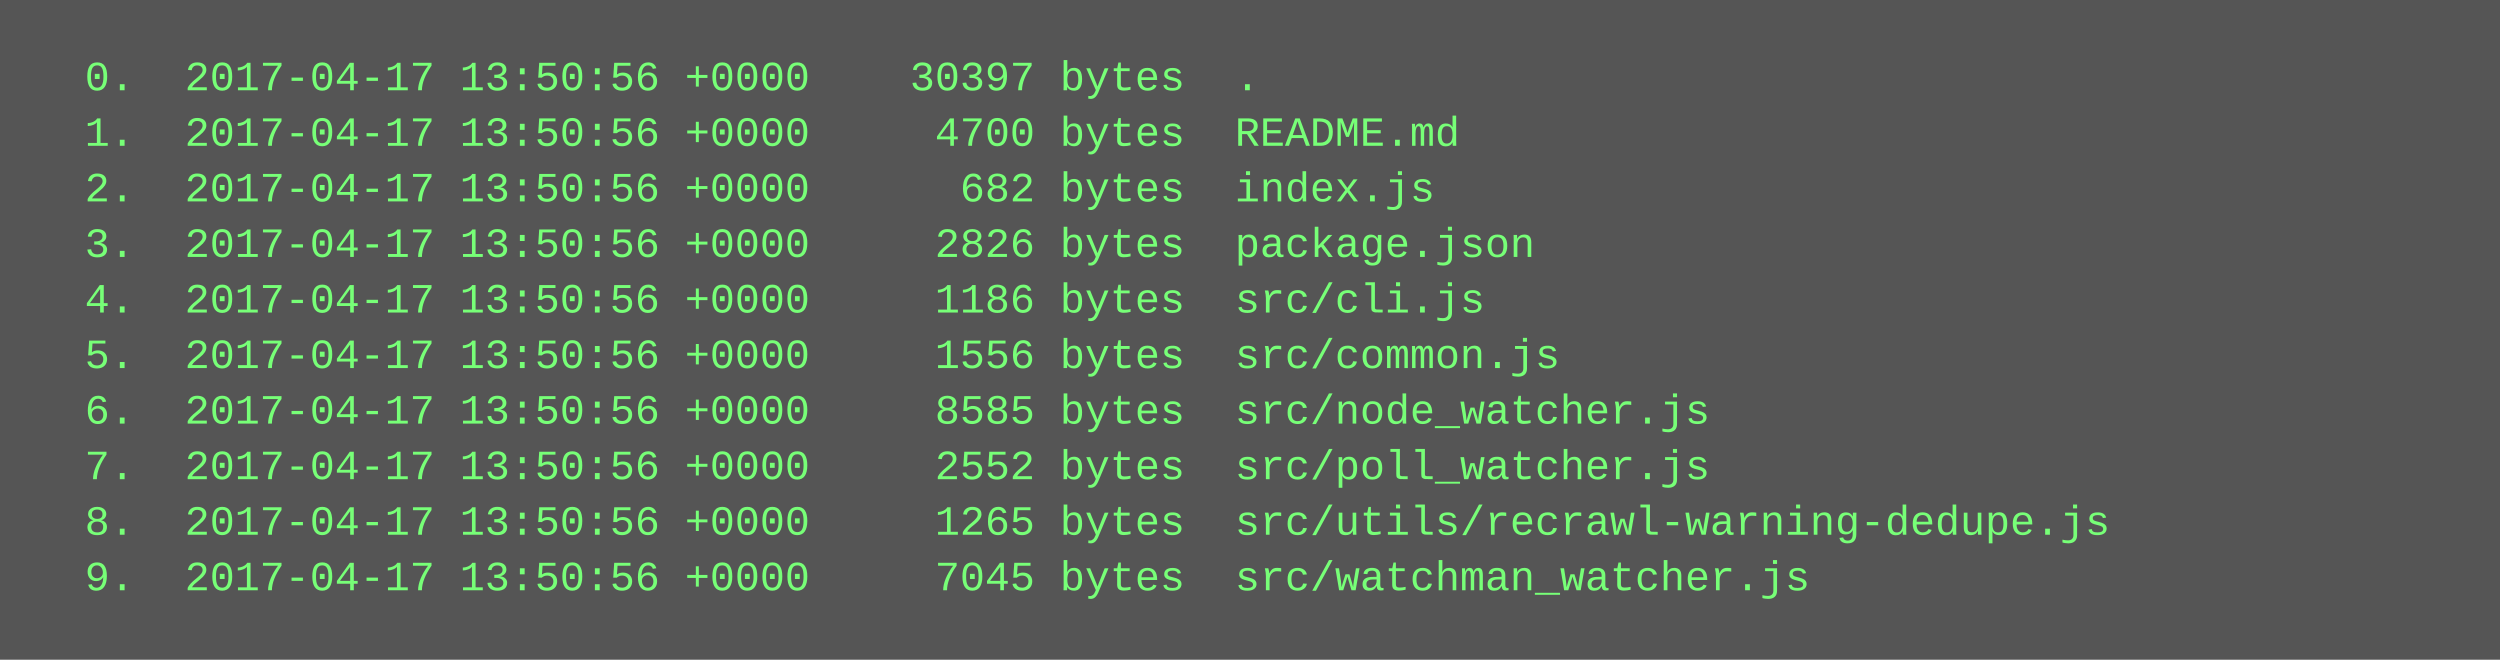
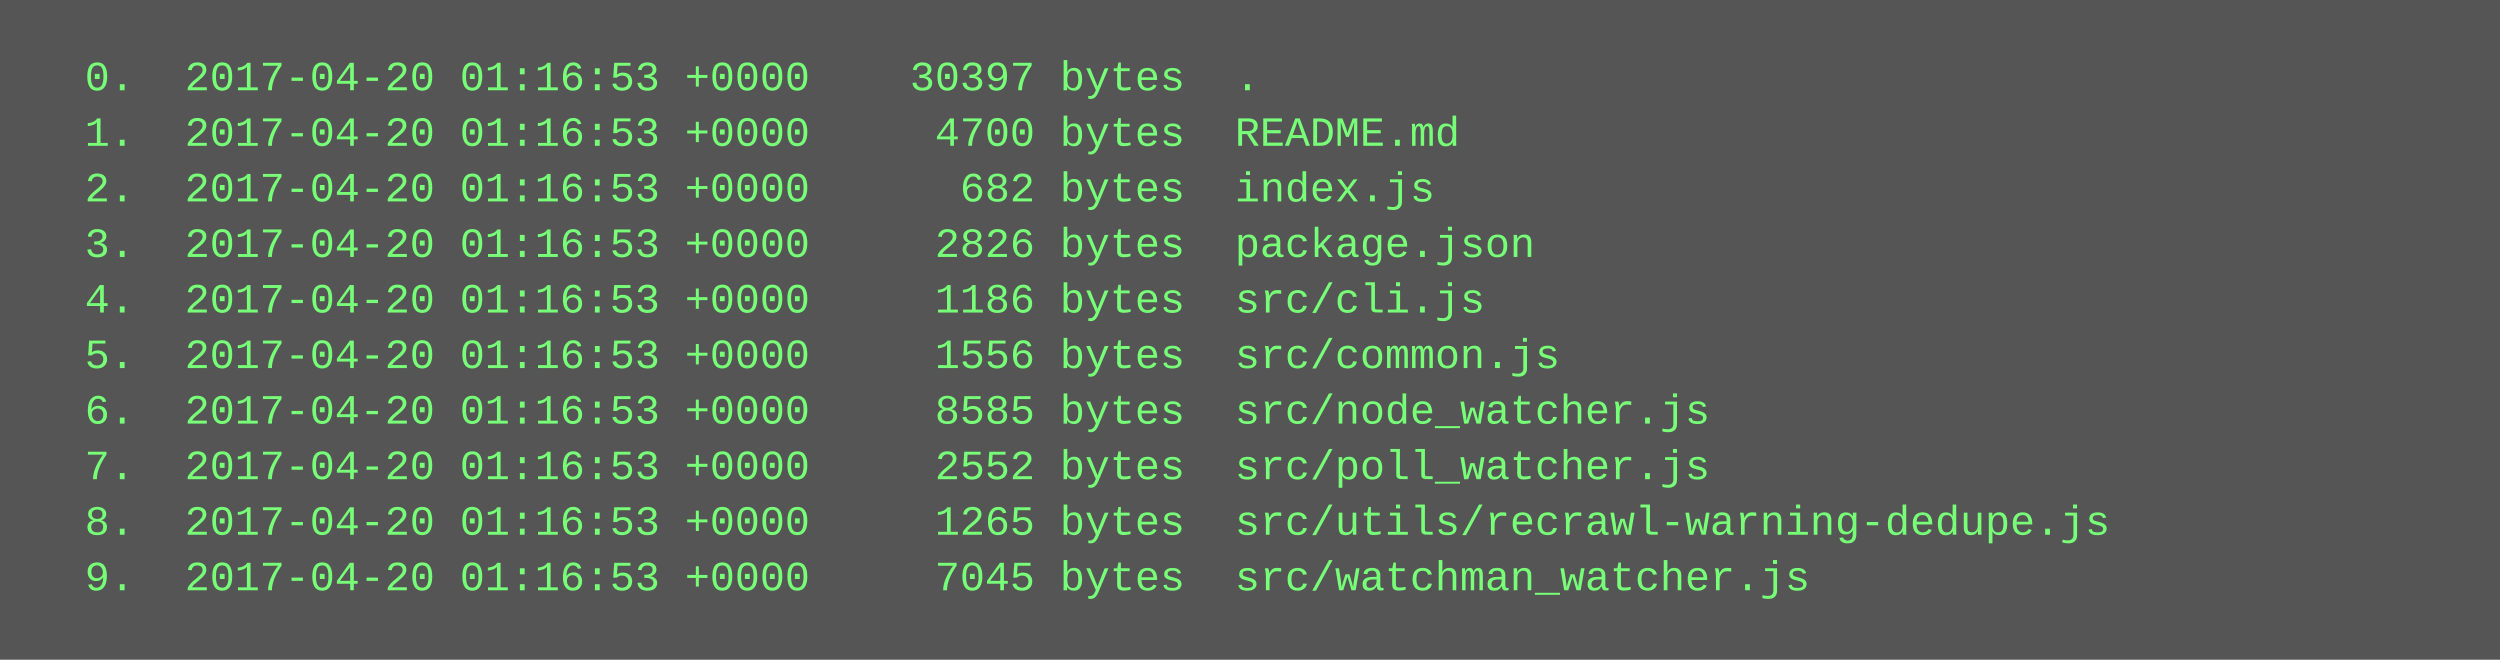
<svg xmlns="http://www.w3.org/2000/svg" height="190" width="720">
  <rect height="190" fill="#555" width="720" />
  <text fill="#7f7" font-family="Courier New" font-size="12" xml:space="preserve">
-     <tspan x="10" y="26">  0.  2017-04-17 13:50:56 +0000    30397 bytes  .</tspan>
-     <tspan x="10" y="42">  1.  2017-04-17 13:50:56 +0000     4700 bytes  README.md</tspan>
-     <tspan x="10" y="58">  2.  2017-04-17 13:50:56 +0000      682 bytes  index.js</tspan>
-     <tspan x="10" y="74">  3.  2017-04-17 13:50:56 +0000     2826 bytes  package.json</tspan>
-     <tspan x="10" y="90">  4.  2017-04-17 13:50:56 +0000     1186 bytes  src/cli.js</tspan>
-     <tspan x="10" y="106">  5.  2017-04-17 13:50:56 +0000     1556 bytes  src/common.js</tspan>
-     <tspan x="10" y="122">  6.  2017-04-17 13:50:56 +0000     8585 bytes  src/node_watcher.js</tspan>
-     <tspan x="10" y="138">  7.  2017-04-17 13:50:56 +0000     2552 bytes  src/poll_watcher.js</tspan>
-     <tspan x="10" y="154">  8.  2017-04-17 13:50:56 +0000     1265 bytes  src/utils/recrawl-warning-dedupe.js</tspan>
-     <tspan x="10" y="170">  9.  2017-04-17 13:50:56 +0000     7045 bytes  src/watchman_watcher.js</tspan>
+     <tspan x="10" y="26">  0.  2017-04-20 01:16:53 +0000    30397 bytes  .</tspan>
+     <tspan x="10" y="42">  1.  2017-04-20 01:16:53 +0000     4700 bytes  README.md</tspan>
+     <tspan x="10" y="58">  2.  2017-04-20 01:16:53 +0000      682 bytes  index.js</tspan>
+     <tspan x="10" y="74">  3.  2017-04-20 01:16:53 +0000     2826 bytes  package.json</tspan>
+     <tspan x="10" y="90">  4.  2017-04-20 01:16:53 +0000     1186 bytes  src/cli.js</tspan>
+     <tspan x="10" y="106">  5.  2017-04-20 01:16:53 +0000     1556 bytes  src/common.js</tspan>
+     <tspan x="10" y="122">  6.  2017-04-20 01:16:53 +0000     8585 bytes  src/node_watcher.js</tspan>
+     <tspan x="10" y="138">  7.  2017-04-20 01:16:53 +0000     2552 bytes  src/poll_watcher.js</tspan>
+     <tspan x="10" y="154">  8.  2017-04-20 01:16:53 +0000     1265 bytes  src/utils/recrawl-warning-dedupe.js</tspan>
+     <tspan x="10" y="170">  9.  2017-04-20 01:16:53 +0000     7045 bytes  src/watchman_watcher.js</tspan>
  </text>
</svg>
